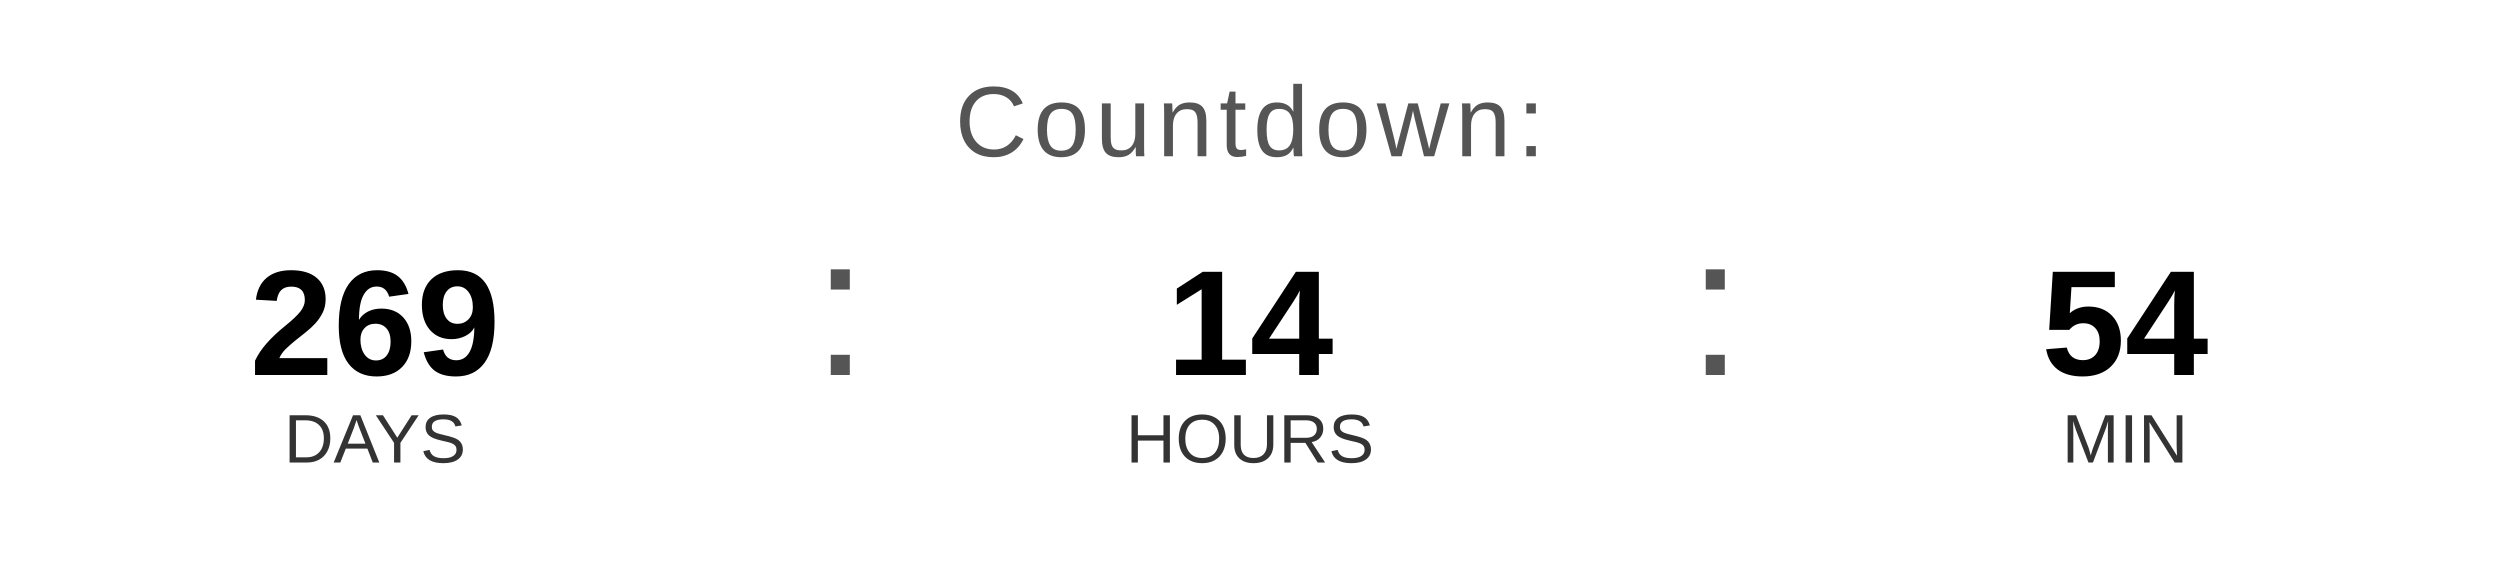
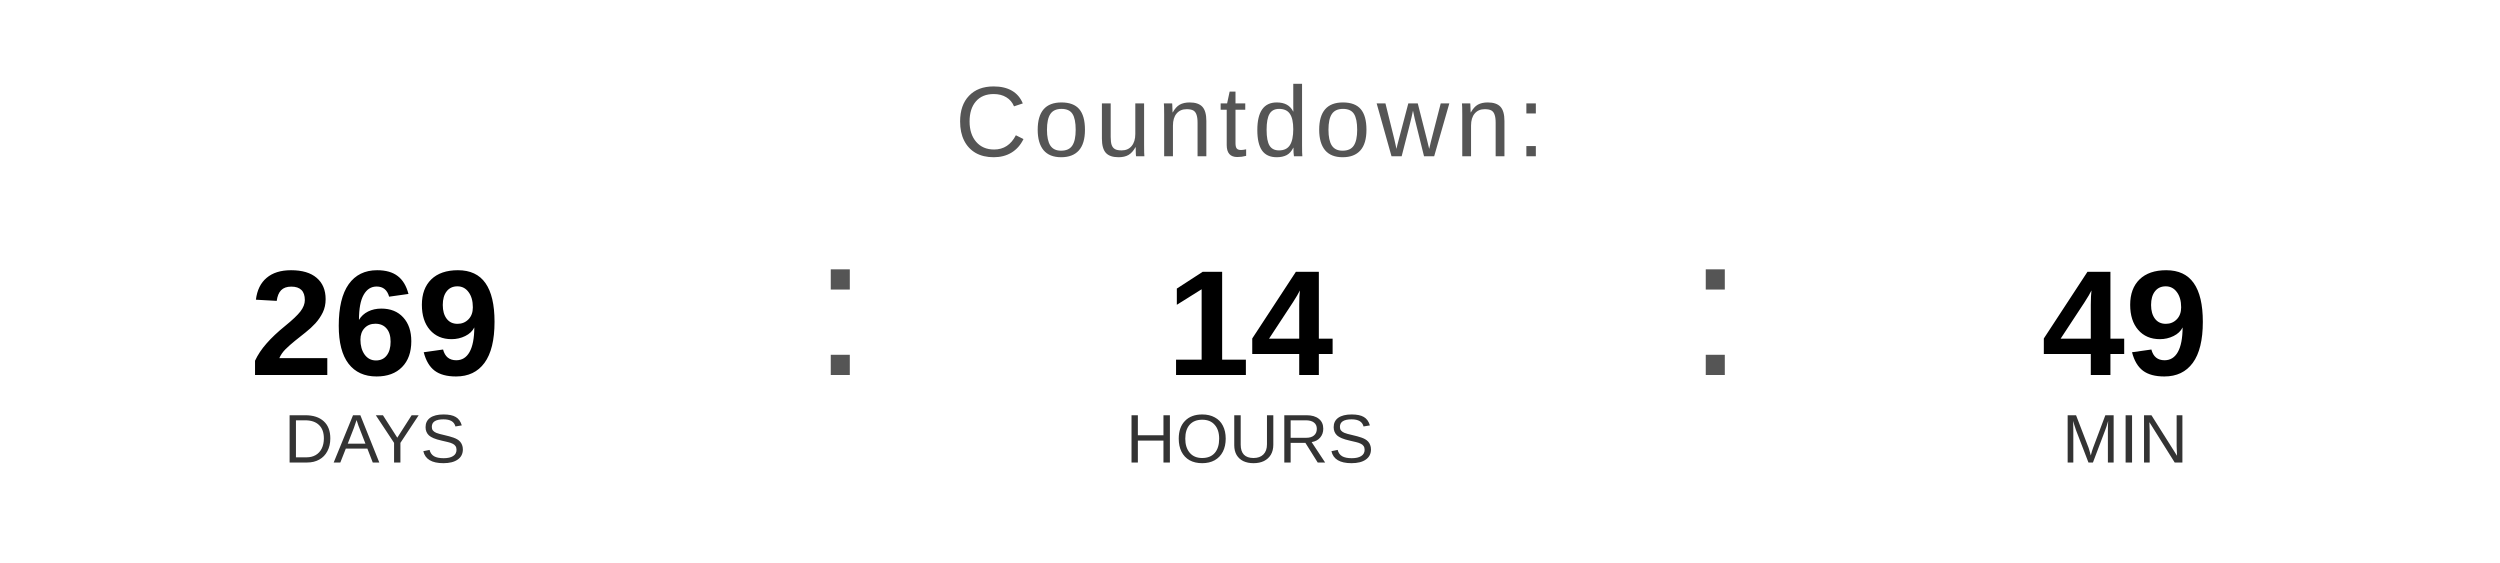
<svg xmlns="http://www.w3.org/2000/svg" width="400" height="90" viewBox="0 0 400 90">
  <text x="200" y="25" font-family="Arial, Helvetica, sans-serif" font-size="16" fill="#555555" text-anchor="middle" letter-spacing="1">
    Countdown:
  </text>
  <text x="60" y="60" font-family="Arial, Helvetica, sans-serif" font-size="24" font-weight="bold" fill="#000000" text-anchor="middle">269</text>
  <text x="60" y="74" font-family="Arial, Helvetica, sans-serif" font-size="11" fill="#333333" text-anchor="middle">DAYS</text>
  <text x="130" y="60" font-family="Arial, sans-serif" font-size="32" fill="#555555">:</text>
  <text x="200" y="60" font-family="Arial, Helvetica, sans-serif" font-size="24" font-weight="bold" fill="#000000" text-anchor="middle">14</text>
  <text x="200" y="74" font-family="Arial, Helvetica, sans-serif" font-size="11" fill="#333333" text-anchor="middle">HOURS</text>
  <text x="270" y="60" font-family="Arial, sans-serif" font-size="32" fill="#555555">:</text>
-   <text x="340" y="60" font-family="Arial, Helvetica, sans-serif" font-size="24" font-weight="bold" fill="#000000" text-anchor="middle">54</text>
+   <text x="340" y="60" font-family="Arial, Helvetica, sans-serif" font-size="24" font-weight="bold" fill="#000000" text-anchor="middle">49</text>
  <text x="340" y="74" font-family="Arial, Helvetica, sans-serif" font-size="11" fill="#333333" text-anchor="middle">MIN</text>
</svg>
